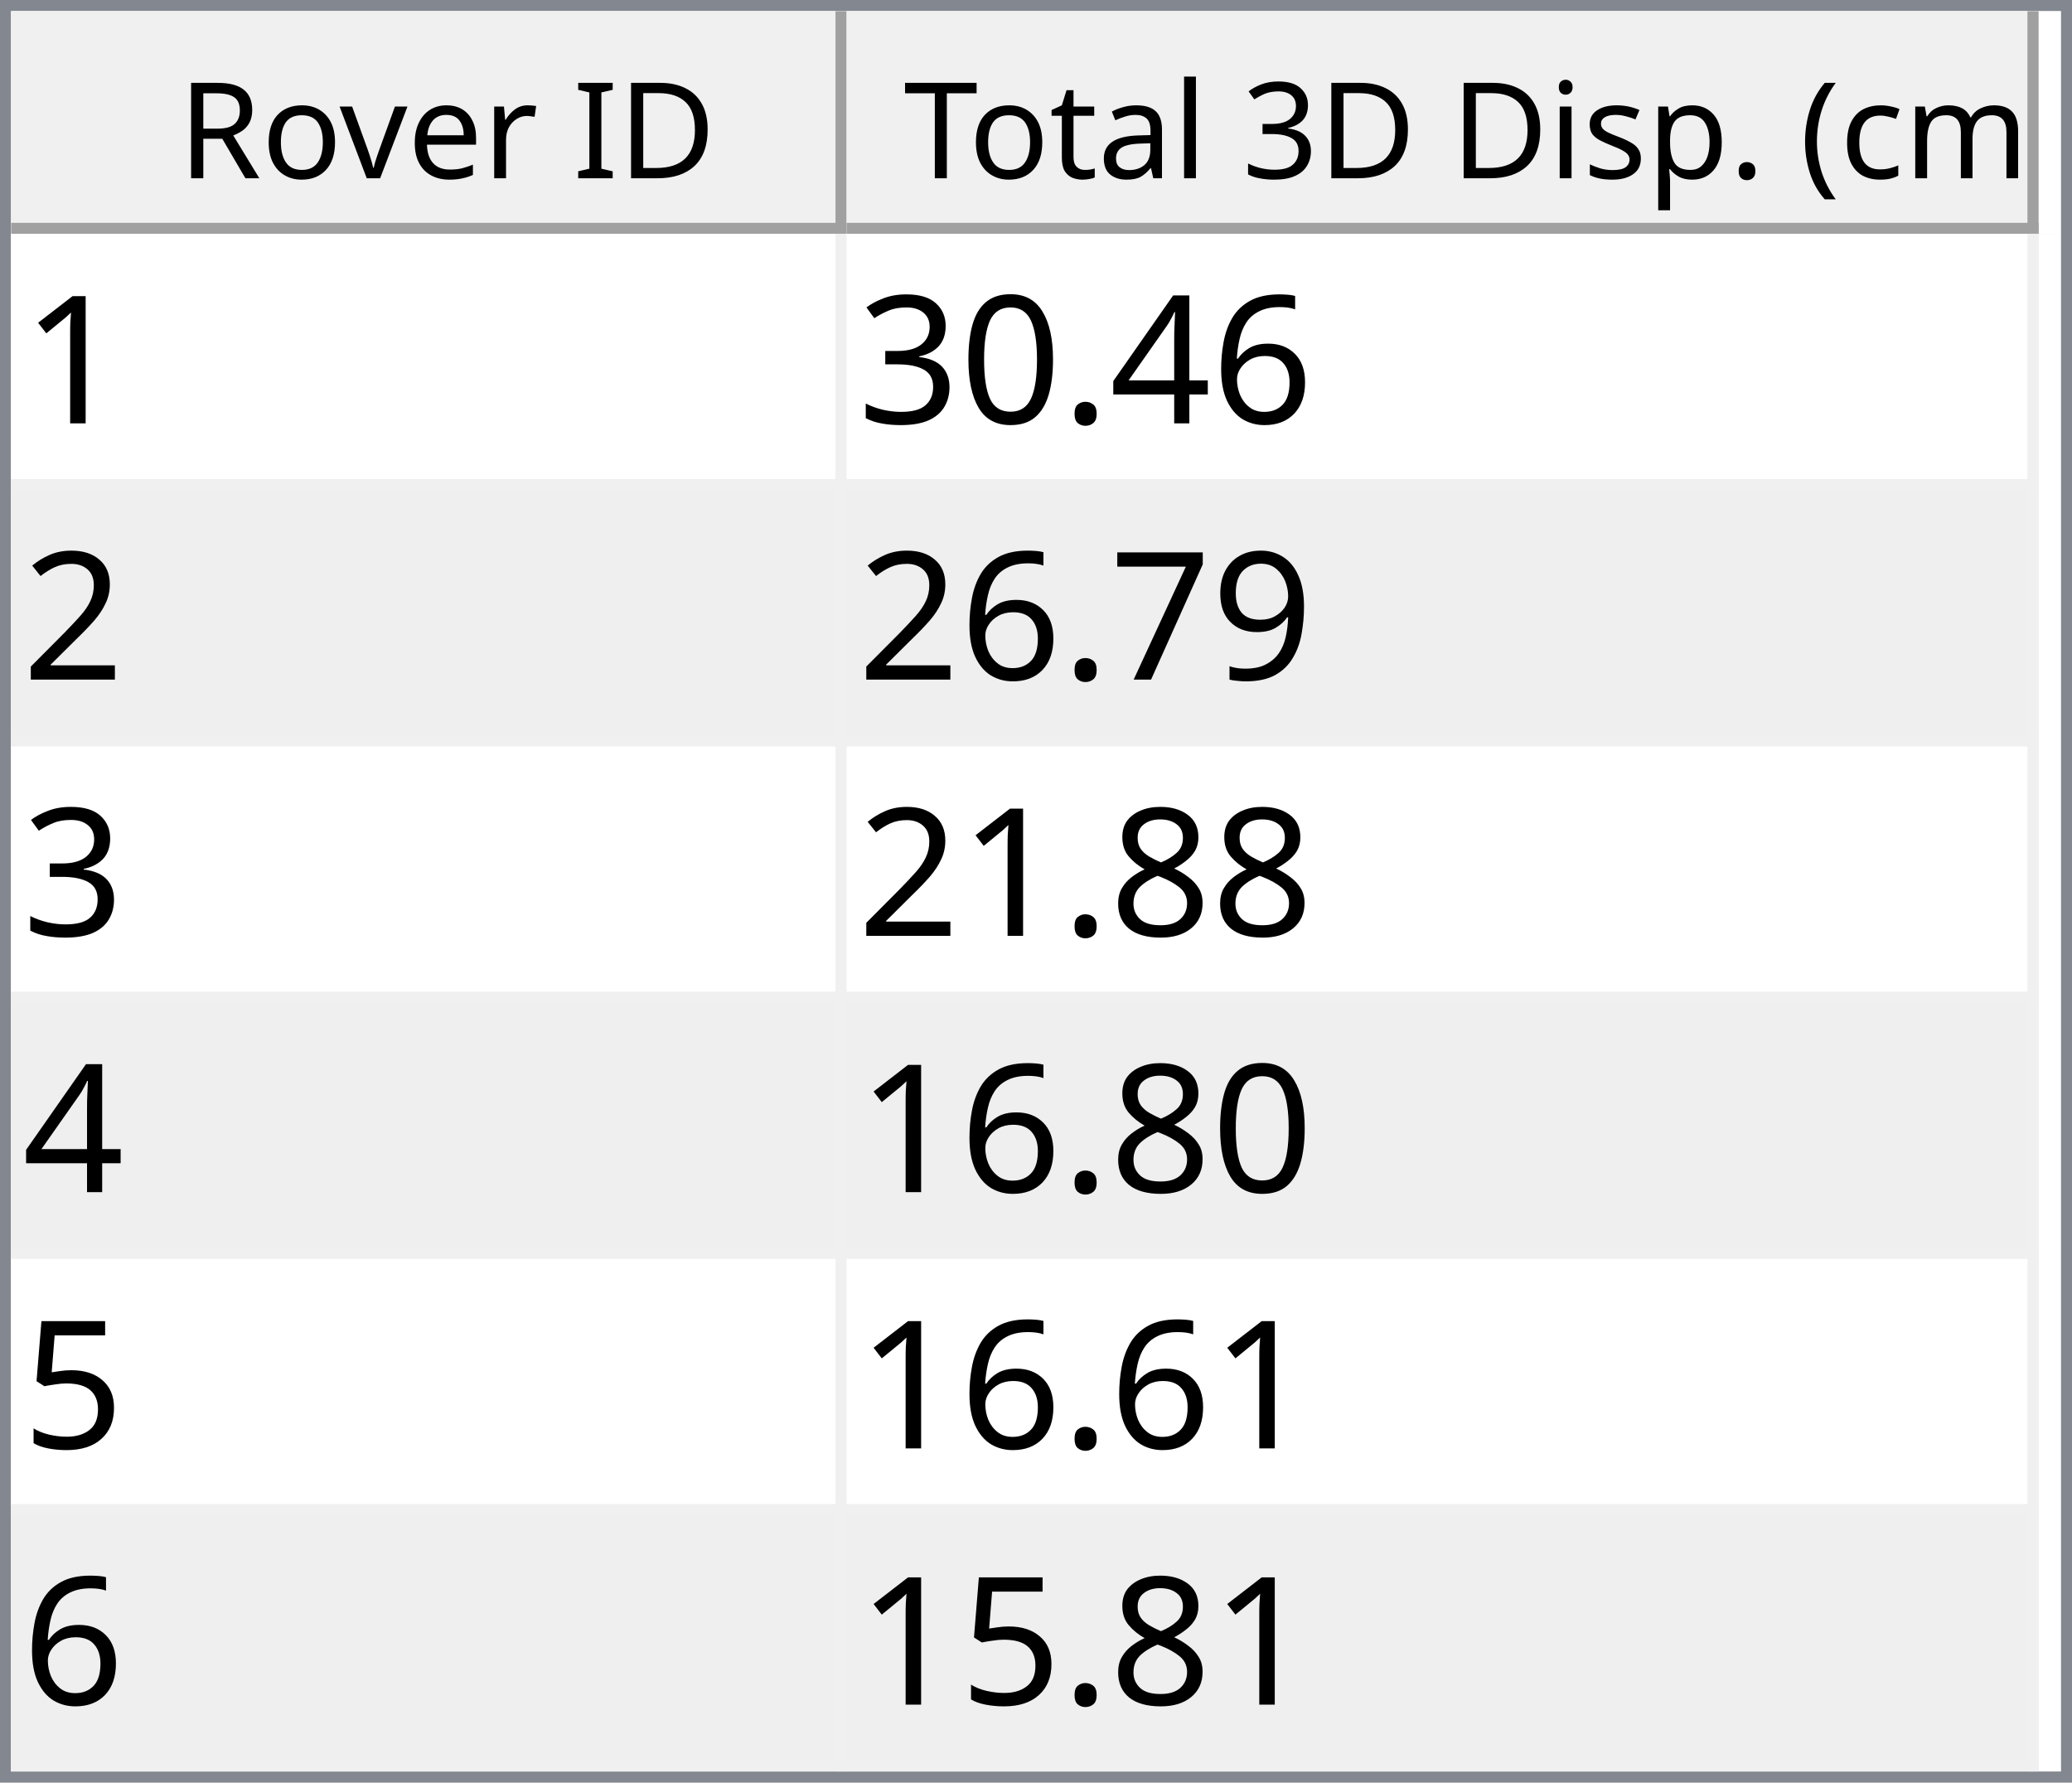
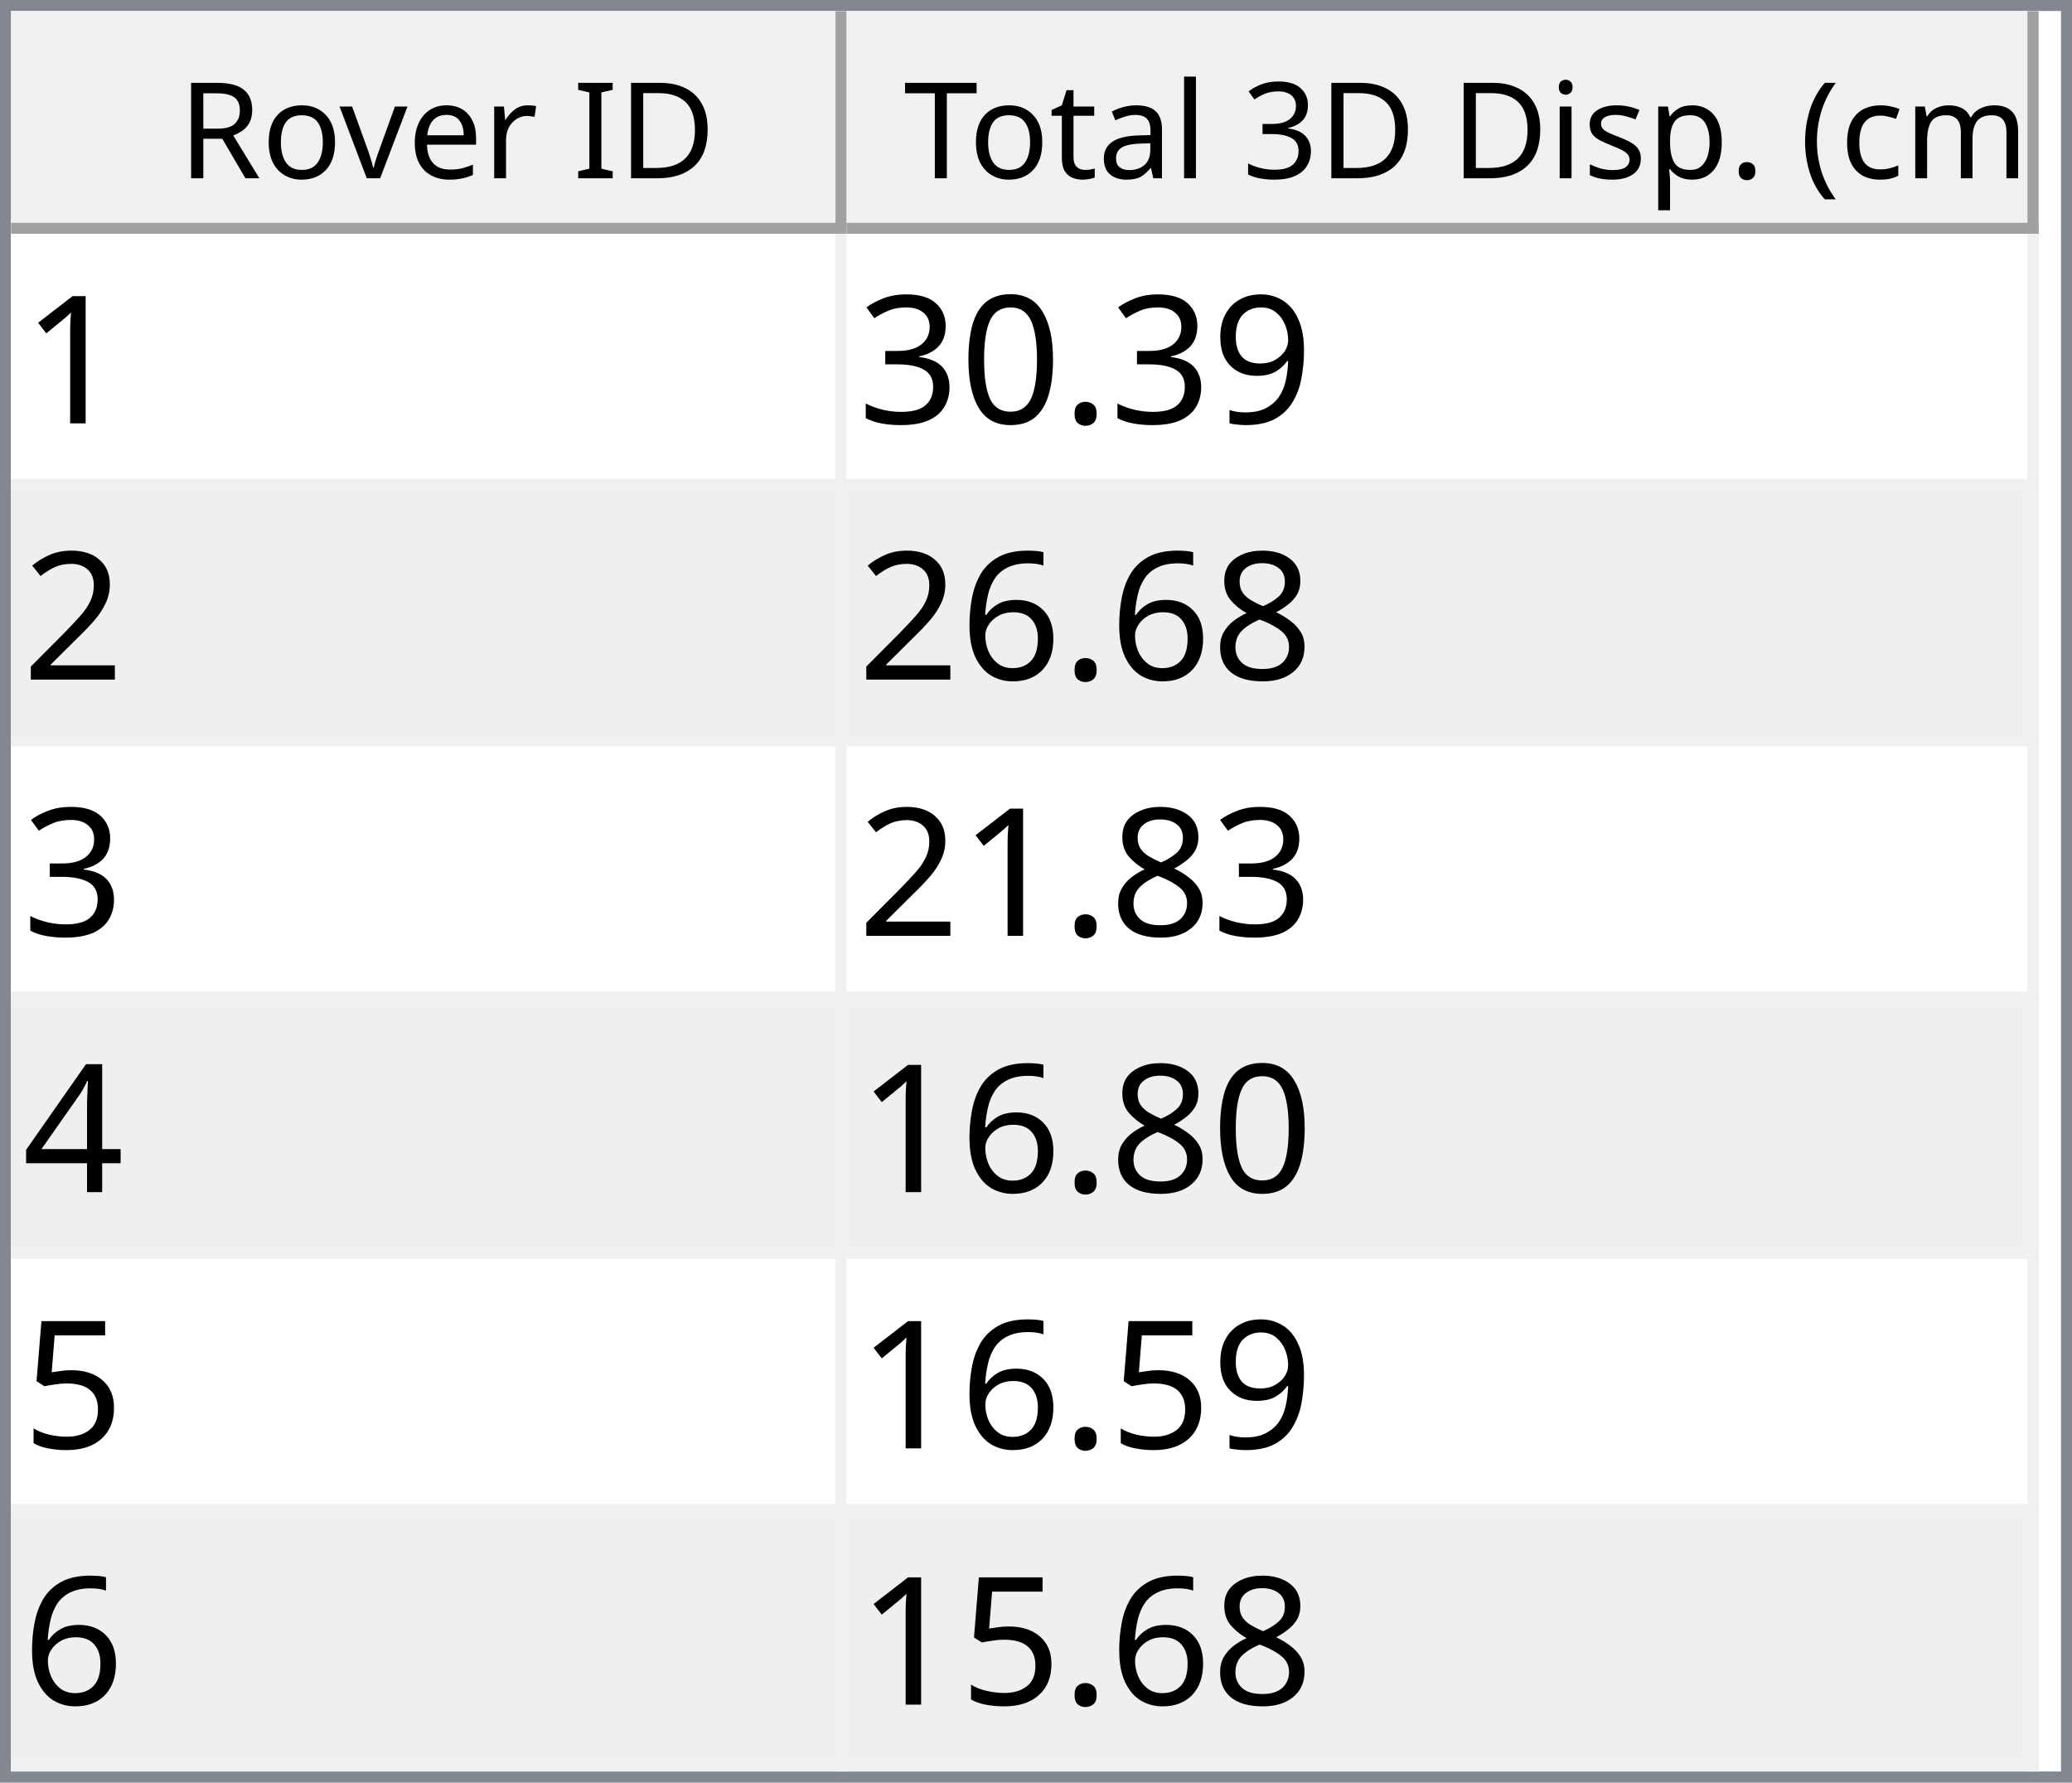
<svg xmlns="http://www.w3.org/2000/svg" style="fill-opacity:1; color-rendering:auto; color-interpolation:auto; text-rendering:auto; stroke:black; stroke-linecap:square; stroke-miterlimit:10; shape-rendering:auto; stroke-opacity:1; fill:black; stroke-dasharray:none; font-weight:normal; stroke-width:1; font-family:'Dialog'; font-style:normal; stroke-linejoin:miter; font-size:12px; stroke-dashoffset:0; image-rendering:auto;" width="186" height="160">
  <defs id="genericDefs" />
  <g>
    <defs id="defs1">
      <clipPath clipPathUnits="userSpaceOnUse" id="clipPath1">
        <path d="M0 0 L186 0 L186 160 L0 160 L0 0 Z" />
      </clipPath>
      <clipPath clipPathUnits="userSpaceOnUse" id="clipPath2">
        <path d="M0 0 L0 160 L186 160 L186 0 Z" />
      </clipPath>
      <clipPath clipPathUnits="userSpaceOnUse" id="clipPath3">
        <path d="M0 0 L0 20 L184 20 L184 0 Z" />
      </clipPath>
      <clipPath clipPathUnits="userSpaceOnUse" id="clipPath4">
        <path d="M0 0 L0 20 L75 20 L75 0 Z" />
      </clipPath>
      <clipPath clipPathUnits="userSpaceOnUse" id="clipPath5">
        <path d="M1 1 L1 19 L74 19 L74 1 Z" />
      </clipPath>
      <clipPath clipPathUnits="userSpaceOnUse" id="clipPath6">
        <path d="M0 0 L0 18 L73 18 L73 0 Z" />
      </clipPath>
      <clipPath clipPathUnits="userSpaceOnUse" id="clipPath7">
        <path d="M-0.5 -0.5 L-0.5 19.5 L74.5 19.5 L74.5 -0.5 Z" />
      </clipPath>
      <clipPath clipPathUnits="userSpaceOnUse" id="clipPath8">
        <path d="M0 0 L0 20 L107 20 L107 0 Z" />
      </clipPath>
      <clipPath clipPathUnits="userSpaceOnUse" id="clipPath9">
        <path d="M1 1 L1 19 L106 19 L106 1 Z" />
      </clipPath>
      <clipPath clipPathUnits="userSpaceOnUse" id="clipPath10">
        <path d="M0 0 L0 18 L105 18 L105 0 Z" />
      </clipPath>
      <clipPath clipPathUnits="userSpaceOnUse" id="clipPath11">
        <path d="M-0.5 -0.5 L-0.5 19.5 L106.5 19.5 L106.5 -0.5 Z" />
      </clipPath>
      <clipPath clipPathUnits="userSpaceOnUse" id="clipPath12">
        <path d="M0 0 L0 138 L184 138 L184 0 Z" />
      </clipPath>
      <clipPath clipPathUnits="userSpaceOnUse" id="clipPath13">
        <path d="M0 0 L0 138 L182 138 L182 0 Z" />
      </clipPath>
      <clipPath clipPathUnits="userSpaceOnUse" id="clipPath14">
        <path d="M-0.5 -0.5 L-0.5 137.5 L181.5 137.5 L181.5 -0.5 Z" />
      </clipPath>
      <clipPath clipPathUnits="userSpaceOnUse" id="clipPath15">
        <path d="M0 0 L0 22 L74 22 L74 0 Z" />
      </clipPath>
      <clipPath clipPathUnits="userSpaceOnUse" id="clipPath16">
        <path d="M0 0 L0 22 L106 22 L106 0 Z" />
      </clipPath>
      <font horiz-adv-x="64.551" id="font1">
        <font-face ascent="107.91" descent="25.098" units-per-em="100" style="font-style:normal; font-family:Segoe UI; font-weight:normal;" />
        <missing-glyph horiz-adv-x="64.551" d="M8.109 0 L8.109 68.266 L56.453 68.266 L56.453 0 L8.109 0 ZM15.328 7.234 L49.219 7.234 L49.219 61.031 L15.328 61.031 L15.328 7.234 Z" />
        <glyph unicode="D" horiz-adv-x="70.117" d="M9.188 0 L9.188 70.016 L28.516 70.016 Q65.531 70.016 65.531 35.891 Q65.531 19.672 55.25 9.836 Q44.969 0 27.734 0 L9.188 0 ZM17.391 62.594 L17.391 7.422 L27.828 7.422 Q41.609 7.422 49.273 14.797 Q56.938 22.172 56.938 35.688 Q56.938 62.594 28.328 62.594 L17.391 62.594 Z" />
        <glyph unicode="I" horiz-adv-x="26.611" d="M17.391 0 L9.188 0 L9.188 70.016 L17.391 70.016 L17.391 0 Z" />
        <glyph unicode=" " horiz-adv-x="27.393" d="" />
        <glyph unicode="r" horiz-adv-x="34.766" d="M34.188 41.891 Q32.078 43.5 28.125 43.5 Q23 43.5 19.555 38.672 Q16.109 33.844 16.109 25.484 L16.109 0 L8.109 0 L8.109 50 L16.109 50 L16.109 39.703 L16.312 39.703 Q18.016 44.969 21.531 47.922 Q25.047 50.875 29.391 50.875 Q32.516 50.875 34.188 50.203 L34.188 41.891 Z" />
        <glyph unicode="e" horiz-adv-x="52.295" d="M48.297 23 L12.984 23 Q13.188 14.656 17.484 10.109 Q21.781 5.562 29.297 5.562 Q37.75 5.562 44.828 11.141 L44.828 3.609 Q38.234 -1.172 27.391 -1.172 Q16.797 -1.172 10.742 5.641 Q4.688 12.453 4.688 24.812 Q4.688 36.469 11.305 43.82 Q17.922 51.172 27.734 51.172 Q37.547 51.172 42.922 44.828 Q48.297 38.484 48.297 27.203 L48.297 23 ZM40.094 29.781 Q40.047 36.719 36.75 40.578 Q33.453 44.438 27.594 44.438 Q21.922 44.438 17.969 40.383 Q14.016 36.328 13.094 29.781 L40.094 29.781 Z" />
        <glyph unicode="v" horiz-adv-x="47.9" d="M47.406 50 L27.484 0 L19.625 0 L0.688 50 L9.469 50 L22.172 13.672 Q23.578 9.672 23.922 6.688 L24.125 6.688 Q24.609 10.453 25.688 13.484 L38.969 50 L47.406 50 Z" />
        <glyph unicode="o" horiz-adv-x="58.594" d="M29 -1.172 Q17.922 -1.172 11.305 5.836 Q4.688 12.844 4.688 24.422 Q4.688 37.016 11.57 44.094 Q18.453 51.172 30.172 51.172 Q41.359 51.172 47.633 44.289 Q53.906 37.406 53.906 25.203 Q53.906 13.234 47.141 6.031 Q40.375 -1.172 29 -1.172 ZM29.594 44.438 Q21.875 44.438 17.383 39.188 Q12.891 33.938 12.891 24.703 Q12.891 15.828 17.43 10.695 Q21.969 5.562 29.594 5.562 Q37.359 5.562 41.531 10.594 Q45.703 15.625 45.703 24.906 Q45.703 34.281 41.531 39.359 Q37.359 44.438 29.594 44.438 Z" />
        <glyph unicode="R" horiz-adv-x="59.814" d="M59.375 0 L49.609 0 L37.891 19.625 Q36.281 22.359 34.766 24.289 Q33.25 26.219 31.664 27.438 Q30.078 28.656 28.25 29.219 Q26.422 29.781 24.125 29.781 L17.391 29.781 L17.391 0 L9.188 0 L9.188 70.016 L30.078 70.016 Q34.672 70.016 38.555 68.867 Q42.438 67.719 45.289 65.375 Q48.141 63.031 49.758 59.547 Q51.375 56.062 51.375 51.375 Q51.375 47.703 50.273 44.656 Q49.172 41.609 47.148 39.211 Q45.125 36.812 42.266 35.133 Q39.406 33.453 35.844 32.516 L35.844 32.328 Q37.594 31.547 38.891 30.547 Q40.188 29.547 41.359 28.18 Q42.531 26.812 43.68 25.078 Q44.828 23.344 46.234 21.047 L59.375 0 ZM17.391 62.594 L17.391 37.203 L28.516 37.203 Q31.594 37.203 34.203 38.133 Q36.812 39.062 38.719 40.797 Q40.625 42.531 41.703 45.047 Q42.781 47.562 42.781 50.688 Q42.781 56.297 39.141 59.445 Q35.5 62.594 28.609 62.594 L17.391 62.594 Z" />
        <glyph unicode=")" horiz-adv-x="30.176" d="M8.297 -15.922 L1.172 -15.922 Q16.406 2.344 16.406 26.812 Q16.406 51.469 1.078 70.016 L8.297 70.016 Q23.531 52.156 23.531 26.703 Q23.531 1.375 8.297 -15.922 Z" />
        <glyph unicode="m" horiz-adv-x="86.133" d="M79.109 0 L71.094 0 L71.094 28.719 Q71.094 37.016 68.531 40.727 Q65.969 44.438 59.906 44.438 Q54.781 44.438 51.195 39.75 Q47.609 35.062 47.609 28.516 L47.609 0 L39.594 0 L39.594 29.688 Q39.594 44.438 28.219 44.438 Q22.953 44.438 19.531 40.016 Q16.109 35.594 16.109 28.516 L16.109 0 L8.109 0 L8.109 50 L16.109 50 L16.109 42.094 L16.312 42.094 Q21.625 51.172 31.844 51.172 Q36.969 51.172 40.773 48.312 Q44.578 45.453 46 40.828 Q51.562 51.172 62.594 51.172 Q79.109 51.172 79.109 30.812 L79.109 0 Z" />
        <glyph unicode="c" horiz-adv-x="46.191" d="M42.188 2.297 Q36.422 -1.172 28.516 -1.172 Q17.828 -1.172 11.258 5.789 Q4.688 12.75 4.688 23.828 Q4.688 36.188 11.766 43.68 Q18.844 51.172 30.672 51.172 Q37.25 51.172 42.281 48.734 L42.281 40.531 Q36.719 44.438 30.375 44.438 Q22.703 44.438 17.797 38.945 Q12.891 33.453 12.891 24.516 Q12.891 15.719 17.508 10.641 Q22.125 5.562 29.891 5.562 Q36.422 5.562 42.188 9.906 L42.188 2.297 Z" />
        <glyph unicode="(" horiz-adv-x="30.176" d="M29.109 -15.922 L21.969 -15.922 Q6.844 1.375 6.844 26.703 Q6.844 52.156 21.969 70.016 L29.203 70.016 Q13.875 51.469 13.875 26.812 Q13.875 2.344 29.109 -15.922 Z" />
        <glyph unicode="." horiz-adv-x="21.68" d="M10.891 -1.078 Q8.641 -1.078 7.055 0.539 Q5.469 2.156 5.469 4.391 Q5.469 6.641 7.055 8.273 Q8.641 9.906 10.891 9.906 Q13.188 9.906 14.797 8.273 Q16.406 6.641 16.406 4.391 Q16.406 2.156 14.797 0.539 Q13.188 -1.078 10.891 -1.078 Z" />
        <glyph unicode="p" horiz-adv-x="58.789" d="M16.312 7.234 L16.109 7.234 L16.109 -23 L8.109 -23 L8.109 50 L16.109 50 L16.109 41.219 L16.312 41.219 Q22.219 51.172 33.594 51.172 Q43.266 51.172 48.688 44.461 Q54.109 37.75 54.109 26.469 Q54.109 13.922 48 6.375 Q41.891 -1.172 31.297 -1.172 Q21.578 -1.172 16.312 7.234 ZM16.109 27.391 L16.109 20.406 Q16.109 14.203 20.141 9.883 Q24.172 5.562 30.375 5.562 Q37.641 5.562 41.773 11.133 Q45.906 16.703 45.906 26.609 Q45.906 34.969 42.047 39.703 Q38.188 44.438 31.594 44.438 Q24.609 44.438 20.359 39.578 Q16.109 34.719 16.109 27.391 Z" />
        <glyph unicode="s" horiz-adv-x="42.432" d="M5.078 1.812 L5.078 10.406 Q11.625 5.562 19.484 5.562 Q30.031 5.562 30.031 12.594 Q30.031 14.594 29.125 15.992 Q28.219 17.391 26.68 18.461 Q25.141 19.531 23.07 20.383 Q21 21.234 18.609 22.172 Q15.281 23.484 12.766 24.828 Q10.25 26.172 8.57 27.859 Q6.891 29.547 6.031 31.695 Q5.172 33.844 5.172 36.719 Q5.172 40.234 6.789 42.945 Q8.406 45.656 11.086 47.484 Q13.766 49.312 17.211 50.242 Q20.656 51.172 24.312 51.172 Q30.812 51.172 35.938 48.922 L35.938 40.828 Q30.422 44.438 23.25 44.438 Q21 44.438 19.195 43.922 Q17.391 43.406 16.094 42.477 Q14.797 41.547 14.086 40.258 Q13.375 38.969 13.375 37.406 Q13.375 35.453 14.086 34.133 Q14.797 32.812 16.164 31.789 Q17.531 30.766 19.484 29.938 Q21.438 29.109 23.922 28.125 Q27.25 26.859 29.883 25.516 Q32.516 24.172 34.375 22.484 Q36.234 20.797 37.234 18.602 Q38.234 16.406 38.234 13.375 Q38.234 9.672 36.602 6.938 Q34.969 4.203 32.234 2.398 Q29.5 0.594 25.93 -0.289 Q22.359 -1.172 18.453 -1.172 Q10.75 -1.172 5.078 1.812 Z" />
        <glyph unicode="i" horiz-adv-x="24.219" d="M12.203 62.703 Q10.062 62.703 8.547 64.164 Q7.031 65.625 7.031 67.875 Q7.031 70.125 8.547 71.609 Q10.062 73.094 12.203 73.094 Q14.406 73.094 15.945 71.609 Q17.484 70.125 17.484 67.875 Q17.484 65.719 15.945 64.211 Q14.406 62.703 12.203 62.703 ZM16.109 0 L8.109 0 L8.109 50 L16.109 50 L16.109 0 Z" />
        <glyph unicode="3" horiz-adv-x="53.906" d="M46.531 19.828 Q46.531 15.094 44.75 11.211 Q42.969 7.328 39.719 4.57 Q36.469 1.812 31.93 0.297 Q27.391 -1.219 21.922 -1.219 Q11.922 -1.219 6 2.594 L6 11.188 Q13.094 5.609 22.219 5.609 Q25.875 5.609 28.828 6.539 Q31.781 7.469 33.906 9.227 Q36.031 10.984 37.18 13.477 Q38.328 15.969 38.328 19.094 Q38.328 32.812 18.797 32.812 L12.984 32.812 L12.984 39.594 L18.5 39.594 Q35.797 39.594 35.797 52.484 Q35.797 64.406 22.609 64.406 Q15.188 64.406 8.688 59.422 L8.688 67.188 Q15.375 71.188 24.609 71.188 Q29 71.188 32.57 69.969 Q36.141 68.75 38.68 66.555 Q41.219 64.359 42.609 61.281 Q44 58.203 44 54.5 Q44 40.672 30.031 36.719 L30.031 36.531 Q33.594 36.141 36.625 34.797 Q39.656 33.453 41.852 31.305 Q44.047 29.156 45.289 26.25 Q46.531 23.344 46.531 19.828 Z" />
        <glyph unicode="l" horiz-adv-x="24.219" d="M16.109 0 L8.109 0 L8.109 74.031 L16.109 74.031 L16.109 0 Z" />
        <glyph unicode="a" horiz-adv-x="50.879" d="M43.891 0 L35.891 0 L35.891 7.812 L35.688 7.812 Q30.469 -1.172 20.312 -1.172 Q12.844 -1.172 8.617 2.781 Q4.391 6.734 4.391 13.281 Q4.391 27.297 20.906 29.594 L35.891 31.688 Q35.891 44.438 25.594 44.438 Q16.547 44.438 9.281 38.281 L9.281 46.484 Q16.656 51.172 26.266 51.172 Q43.891 51.172 43.891 32.516 L43.891 0 ZM35.891 25.297 L23.828 23.641 Q18.266 22.859 15.43 20.875 Q12.594 18.891 12.594 13.875 Q12.594 10.203 15.211 7.883 Q17.828 5.562 22.172 5.562 Q28.125 5.562 32.008 9.742 Q35.891 13.922 35.891 20.312 L35.891 25.297 Z" />
        <glyph unicode="t" horiz-adv-x="33.887" d="M31.297 0.484 Q28.469 -1.078 23.828 -1.078 Q10.688 -1.078 10.688 13.578 L10.688 43.172 L2.094 43.172 L2.094 50 L10.688 50 L10.688 62.203 L18.703 64.797 L18.703 50 L31.297 50 L31.297 43.172 L18.703 43.172 L18.703 14.984 Q18.703 9.969 20.414 7.82 Q22.125 5.672 26.078 5.672 Q29.109 5.672 31.297 7.328 L31.297 0.484 Z" />
        <glyph unicode="T" horiz-adv-x="52.393" d="M50.594 62.594 L30.375 62.594 L30.375 0 L22.172 0 L22.172 62.594 L2 62.594 L2 70.016 L50.594 70.016 L50.594 62.594 Z" />
      </font>
      <font horiz-adv-x="75.0" id="font2">
        <font-face ascent="100.537" descent="21.973" units-per-em="100" style="font-style:normal; font-family:sans-serif; font-weight:normal;" />
        <missing-glyph horiz-adv-x="75.0" d="M12.5 0 L12.5 62.5 L62.5 62.5 L62.5 0 L12.5 0 ZM14.062 1.562 L60.938 1.562 L60.938 60.938 L14.062 60.938 L14.062 1.562 Z" />
        <glyph unicode="1" horiz-adv-x="55.615" d="M37.25 0 L28.469 0 L28.469 56 Q25.297 52.984 20.141 49.953 Q14.984 46.922 10.891 45.406 L10.891 53.906 Q18.266 57.375 23.781 62.305 Q29.297 67.234 31.594 71.875 L37.25 71.875 L37.25 0 Z" />
-         <glyph unicode="6" horiz-adv-x="55.615" d="M49.75 54.047 L41.016 53.375 Q39.844 58.547 37.703 60.891 Q34.125 64.656 28.906 64.656 Q24.703 64.656 21.531 62.312 Q17.391 59.281 14.992 53.469 Q12.594 47.656 12.5 36.922 Q15.672 41.75 20.266 44.094 Q24.859 46.438 29.891 46.438 Q38.672 46.438 44.852 39.969 Q51.031 33.5 51.031 23.25 Q51.031 16.5 48.125 10.719 Q45.219 4.938 40.141 1.859 Q35.062 -1.219 28.609 -1.219 Q17.625 -1.219 10.695 6.859 Q3.766 14.938 3.766 33.5 Q3.766 54.25 11.422 63.672 Q18.109 71.875 29.438 71.875 Q37.891 71.875 43.289 67.141 Q48.688 62.406 49.75 54.047 ZM13.875 23.188 Q13.875 18.656 15.797 14.508 Q17.719 10.359 21.188 8.18 Q24.656 6 28.469 6 Q34.031 6 38.039 10.492 Q42.047 14.984 42.047 22.703 Q42.047 30.125 38.086 34.398 Q34.125 38.672 28.125 38.672 Q22.172 38.672 18.023 34.398 Q13.875 30.125 13.875 23.188 Z" />
-         <glyph unicode="4" horiz-adv-x="55.615" d="M32.328 0 L32.328 17.141 L1.266 17.141 L1.266 25.203 L33.938 71.578 L41.109 71.578 L41.109 25.203 L50.781 25.203 L50.781 17.141 L41.109 17.141 L41.109 0 L32.328 0 ZM32.328 25.203 L32.328 57.469 L9.906 25.203 L32.328 25.203 Z" />
+         <glyph unicode="9" horiz-adv-x="55.615" d="M5.469 16.547 L13.922 17.328 Q14.984 11.375 18.016 8.688 Q21.047 6 25.781 6 Q29.828 6 32.883 7.859 Q35.938 9.719 37.891 12.82 Q39.844 15.922 41.164 21.195 Q42.484 26.469 42.484 31.938 Q42.484 32.516 42.438 33.688 Q39.797 29.5 35.234 26.883 Q30.672 24.266 25.344 24.266 Q16.453 24.266 10.305 30.711 Q4.156 37.156 4.156 47.703 Q4.156 58.594 10.578 65.234 Q17 71.875 26.656 71.875 Q33.641 71.875 39.43 68.117 Q45.219 64.359 48.219 57.398 Q51.219 50.438 51.219 37.25 Q51.219 23.531 48.242 15.406 Q45.266 7.281 39.383 3.031 Q33.5 -1.219 25.594 -1.219 Q17.188 -1.219 11.867 3.445 Q6.547 8.109 5.469 16.547 ZM41.453 48.141 Q41.453 55.719 37.43 60.156 Q33.406 64.594 27.734 64.594 Q21.875 64.594 17.531 59.812 Q13.188 55.031 13.188 47.406 Q13.188 40.578 17.312 36.305 Q21.438 32.031 27.484 32.031 Q33.594 32.031 37.523 36.305 Q41.453 40.578 41.453 48.141 Z" />
        <glyph unicode="." horiz-adv-x="27.783" d="M9.078 0 L9.078 10.016 L19.094 10.016 L19.094 0 L9.078 0 Z" />
        <glyph unicode="0" horiz-adv-x="55.615" d="M4.156 35.297 Q4.156 48 6.766 55.742 Q9.375 63.484 14.523 67.68 Q19.672 71.875 27.484 71.875 Q33.25 71.875 37.594 69.555 Q41.938 67.234 44.773 62.867 Q47.609 58.5 49.219 52.227 Q50.828 45.953 50.828 35.297 Q50.828 22.703 48.242 14.969 Q45.656 7.234 40.508 3.008 Q35.359 -1.219 27.484 -1.219 Q17.141 -1.219 11.234 6.203 Q4.156 15.141 4.156 35.297 ZM13.188 35.297 Q13.188 17.672 17.312 11.836 Q21.438 6 27.484 6 Q33.547 6 37.672 11.859 Q41.797 17.719 41.797 35.297 Q41.797 52.984 37.672 58.789 Q33.547 64.594 27.391 64.594 Q21.344 64.594 17.719 59.469 Q13.188 52.938 13.188 35.297 Z" />
        <glyph unicode="3" horiz-adv-x="55.615" d="M4.203 18.891 L12.984 20.062 Q14.5 12.594 18.141 9.297 Q21.781 6 27 6 Q33.203 6 37.477 10.297 Q41.75 14.594 41.75 20.953 Q41.75 27 37.797 30.93 Q33.844 34.859 27.734 34.859 Q25.25 34.859 21.531 33.891 L22.516 41.609 Q23.391 41.5 23.922 41.5 Q29.547 41.5 34.039 44.43 Q38.531 47.359 38.531 53.469 Q38.531 58.297 35.258 61.477 Q31.984 64.656 26.812 64.656 Q21.688 64.656 18.266 61.43 Q14.844 58.203 13.875 51.766 L5.078 53.328 Q6.688 62.156 12.398 67.016 Q18.109 71.875 26.609 71.875 Q32.469 71.875 37.398 69.359 Q42.328 66.844 44.945 62.5 Q47.562 58.156 47.562 53.266 Q47.562 48.641 45.07 44.828 Q42.578 41.016 37.703 38.766 Q44.047 37.312 47.562 32.695 Q51.078 28.078 51.078 21.141 Q51.078 11.766 44.242 5.25 Q37.406 -1.266 26.953 -1.266 Q17.531 -1.266 11.305 4.352 Q5.078 9.969 4.203 18.891 Z" />
        <glyph unicode="2" horiz-adv-x="55.615" d="M50.344 8.453 L50.344 0 L3.031 0 Q2.938 3.172 4.047 6.109 Q5.859 10.938 9.836 15.625 Q13.812 20.312 21.344 26.469 Q33.016 36.031 37.117 41.625 Q41.219 47.219 41.219 52.203 Q41.219 57.422 37.477 61.008 Q33.734 64.594 27.734 64.594 Q21.391 64.594 17.578 60.789 Q13.766 56.984 13.719 50.25 L4.688 51.172 Q5.609 61.281 11.664 66.578 Q17.719 71.875 27.938 71.875 Q38.234 71.875 44.242 66.164 Q50.25 60.453 50.25 52 Q50.25 47.703 48.492 43.555 Q46.734 39.406 42.656 34.812 Q38.578 30.219 29.109 22.219 Q21.188 15.578 18.945 13.211 Q16.703 10.844 15.234 8.453 L50.344 8.453 Z" />
-         <glyph unicode="9" horiz-adv-x="55.615" d="M5.469 16.547 L13.922 17.328 Q14.984 11.375 18.016 8.688 Q21.047 6 25.781 6 Q29.828 6 32.883 7.859 Q35.938 9.719 37.891 12.82 Q39.844 15.922 41.164 21.195 Q42.484 26.469 42.484 31.938 Q42.484 32.516 42.438 33.688 Q39.797 29.5 35.234 26.883 Q30.672 24.266 25.344 24.266 Q16.453 24.266 10.305 30.711 Q4.156 37.156 4.156 47.703 Q4.156 58.594 10.578 65.234 Q17 71.875 26.656 71.875 Q33.641 71.875 39.43 68.117 Q45.219 64.359 48.219 57.398 Q51.219 50.438 51.219 37.25 Q51.219 23.531 48.242 15.406 Q45.266 7.281 39.383 3.031 Q33.5 -1.219 25.594 -1.219 Q17.188 -1.219 11.867 3.445 Q6.547 8.109 5.469 16.547 ZM41.453 48.141 Q41.453 55.719 37.43 60.156 Q33.406 64.594 27.734 64.594 Q21.875 64.594 17.531 59.812 Q13.188 55.031 13.188 47.406 Q13.188 40.578 17.312 36.305 Q21.438 32.031 27.484 32.031 Q33.594 32.031 37.523 36.305 Q41.453 40.578 41.453 48.141 Z" />
-         <glyph unicode="7" horiz-adv-x="55.615" d="M4.734 62.203 L4.734 70.656 L51.078 70.656 L51.078 63.812 Q44.234 56.547 37.523 44.484 Q30.812 32.422 27.156 19.672 Q24.516 10.688 23.781 0 L14.75 0 Q14.891 8.453 18.062 20.414 Q21.234 32.375 27.172 43.484 Q33.109 54.594 39.797 62.203 L4.734 62.203 Z" />
        <glyph unicode="8" horiz-adv-x="55.615" d="M17.672 38.812 Q12.203 40.828 9.57 44.539 Q6.938 48.25 6.938 53.422 Q6.938 61.234 12.555 66.555 Q18.172 71.875 27.484 71.875 Q36.859 71.875 42.578 66.43 Q48.297 60.984 48.297 53.172 Q48.297 48.188 45.68 44.508 Q43.062 40.828 37.75 38.812 Q44.344 36.672 47.781 31.883 Q51.219 27.094 51.219 20.453 Q51.219 11.281 44.727 5.031 Q38.234 -1.219 27.641 -1.219 Q17.047 -1.219 10.547 5.055 Q4.047 11.328 4.047 20.703 Q4.047 27.688 7.594 32.398 Q11.141 37.109 17.672 38.812 ZM15.922 53.719 Q15.922 48.641 19.195 45.414 Q22.469 42.188 27.688 42.188 Q32.766 42.188 36.016 45.383 Q39.266 48.578 39.266 53.219 Q39.266 58.062 35.914 61.359 Q32.562 64.656 27.594 64.656 Q22.562 64.656 19.242 61.43 Q15.922 58.203 15.922 53.719 ZM13.094 20.656 Q13.094 16.891 14.875 13.375 Q16.656 9.859 20.172 7.93 Q23.688 6 27.734 6 Q34.031 6 38.133 10.055 Q42.234 14.109 42.234 20.359 Q42.234 26.703 38.016 30.859 Q33.797 35.016 27.438 35.016 Q21.234 35.016 17.164 30.914 Q13.094 26.812 13.094 20.656 Z" />
+         <glyph unicode="6" horiz-adv-x="55.615" d="M49.75 54.047 L41.016 53.375 Q39.844 58.547 37.703 60.891 Q34.125 64.656 28.906 64.656 Q24.703 64.656 21.531 62.312 Q17.391 59.281 14.992 53.469 Q12.594 47.656 12.5 36.922 Q15.672 41.75 20.266 44.094 Q24.859 46.438 29.891 46.438 Q38.672 46.438 44.852 39.969 Q51.031 33.5 51.031 23.25 Q51.031 16.5 48.125 10.719 Q45.219 4.938 40.141 1.859 Q35.062 -1.219 28.609 -1.219 Q17.625 -1.219 10.695 6.859 Q3.766 14.938 3.766 33.5 Q3.766 54.25 11.422 63.672 Q18.109 71.875 29.438 71.875 Q37.891 71.875 43.289 67.141 Q48.688 62.406 49.75 54.047 ZM13.875 23.188 Q13.875 18.656 15.797 14.508 Q17.719 10.359 21.188 8.18 Q24.656 6 28.469 6 Q34.031 6 38.039 10.492 Q42.047 14.984 42.047 22.703 Q42.047 30.125 38.086 34.398 Q34.125 38.672 28.125 38.672 Q22.172 38.672 18.023 34.398 Q13.875 30.125 13.875 23.188 Z" />
+         <glyph unicode="4" horiz-adv-x="55.615" d="M32.328 0 L32.328 17.141 L1.266 17.141 L1.266 25.203 L33.938 71.578 L41.109 71.578 L41.109 25.203 L50.781 25.203 L50.781 17.141 L41.109 17.141 L41.109 0 L32.328 0 ZM32.328 25.203 L32.328 57.469 L9.906 25.203 L32.328 25.203 Z" />
        <glyph unicode="5" horiz-adv-x="55.615" d="M4.156 18.75 L13.375 19.531 Q14.406 12.797 18.141 9.398 Q21.875 6 27.156 6 Q33.5 6 37.891 10.789 Q42.281 15.578 42.281 23.484 Q42.281 31 38.062 35.352 Q33.844 39.703 27 39.703 Q22.75 39.703 19.336 37.773 Q15.922 35.844 13.969 32.766 L5.719 33.844 L12.641 70.609 L48.25 70.609 L48.25 62.203 L19.672 62.203 L15.828 42.969 Q22.266 47.469 29.344 47.469 Q38.719 47.469 45.164 40.969 Q51.609 34.469 51.609 24.266 Q51.609 14.547 45.953 7.469 Q39.062 -1.219 27.156 -1.219 Q17.391 -1.219 11.211 4.25 Q5.031 9.719 4.156 18.75 Z" />
      </font>
    </defs>
    <g style="fill:white; stroke:white;">
      <rect x="0" y="0" width="186" style="clip-path:url(#clipPath1); stroke:none;" height="160" />
    </g>
    <g style="fill:white; text-rendering:optimizeSpeed; color-rendering:optimizeSpeed; image-rendering:optimizeSpeed; shape-rendering:crispEdges; stroke:white; color-interpolation:sRGB;">
      <rect x="0" width="186" height="160" y="0" style="stroke:none;" />
      <path style="stroke:none;" d="M0 160 L186 160 L186 0 L0 0 Z" />
    </g>
    <g style="fill:rgb(240,240,240); font-family:'Segoe UI'; stroke:rgb(240,240,240);">
      <rect x="0" y="0" width="186" style="clip-path:url(#clipPath2); stroke:none;" height="160" />
    </g>
    <g style="fill:rgb(130,135,144); font-family:'Segoe UI'; stroke:rgb(130,135,144);">
      <path d="M0 0 L186 0 L186 160 L0 160 L0 0 ZM1 1 L185 1 L185 159 L1 159 L1 1 Z" style="fill-rule:evenodd; clip-path:url(#clipPath2); stroke:none;" />
    </g>
    <g style="fill:white; font-family:'Segoe UI'; stroke:white;" transform="translate(1,1)">
      <rect x="0" y="0" width="184" style="clip-path:url(#clipPath3); stroke:none;" height="20" />
    </g>
    <g style="fill:rgb(240,240,240); font-family:'Segoe UI'; stroke:rgb(240,240,240);" transform="translate(1,1)">
      <rect x="0" y="0" width="75" style="clip-path:url(#clipPath4); stroke:none;" height="20" />
    </g>
    <g style="font-family:'Segoe UI';" transform="translate(2,2)">
      <text x="14" xml:space="preserve" y="14" style="clip-path:url(#clipPath6); stroke:none;">Rover ID</text>
    </g>
    <g style="fill:rgb(160,160,160); font-family:'Segoe UI'; stroke:rgb(160,160,160); stroke-linejoin:bevel;" transform="translate(1.5,1.5)">
      <line x1="74" x2="74" y1="0" style="fill:none; clip-path:url(#clipPath7);" y2="19" />
    </g>
    <g style="fill:rgb(160,160,160); font-family:'Segoe UI'; stroke:rgb(160,160,160); stroke-linejoin:bevel;" transform="matrix(1,0,0,1,1,1) translate(0.5,0.5)">
      <line x1="0" x2="74" y1="19" style="fill:none; clip-path:url(#clipPath7);" y2="19" />
    </g>
    <g style="fill:rgb(240,240,240); font-family:'Segoe UI'; stroke:rgb(240,240,240);" transform="translate(76,1)">
      <rect x="0" y="0" width="107" style="clip-path:url(#clipPath8); stroke:none;" height="20" />
    </g>
    <g style="font-family:'Segoe UI';" transform="translate(77,2)">
      <text x="1" xml:space="preserve" y="14" style="clip-path:url(#clipPath10); stroke:none;"> Total 3D Disp. (cm)</text>
    </g>
    <g style="fill:rgb(160,160,160); font-family:'Segoe UI'; stroke:rgb(160,160,160); stroke-linejoin:bevel;" transform="translate(76.5,1.5)">
      <line x1="106" x2="106" y1="0" style="fill:none; clip-path:url(#clipPath11);" y2="19" />
    </g>
    <g style="fill:rgb(160,160,160); font-family:'Segoe UI'; stroke:rgb(160,160,160); stroke-linejoin:bevel;" transform="matrix(1,0,0,1,76,1) translate(0.5,0.5)">
      <line x1="0" x2="106" y1="19" style="fill:none; clip-path:url(#clipPath11);" y2="19" />
    </g>
    <g style="fill:white; font-family:'Segoe UI'; stroke:white;" transform="translate(1,21)">
      <rect x="0" y="0" width="184" style="clip-path:url(#clipPath12); stroke:none;" height="138" />
    </g>
    <g style="fill:rgb(240,240,240); font-size:16px; font-family:sans-serif; stroke:rgb(240,240,240);" transform="translate(1,21)">
      <rect x="0" y="0" width="182" style="clip-path:url(#clipPath13); stroke:none;" height="138" />
      <line transform="translate(0.5,0.5)" x1="0" x2="181" y1="22" style="clip-path:url(#clipPath14); fill:none; stroke-linejoin:bevel;" y2="22" />
    </g>
    <g transform="matrix(1,0,0,1,1,21) translate(0.5,0.5)" style="fill:rgb(240,240,240); font-size:16px; font-family:sans-serif; stroke:rgb(240,240,240); stroke-linejoin:bevel;">
      <line x1="0" x2="181" y1="45" style="fill:none; clip-path:url(#clipPath14);" y2="45" />
    </g>
    <g transform="matrix(1,0,0,1,1,21) translate(0.5,0.5)" style="fill:rgb(240,240,240); font-size:16px; font-family:sans-serif; stroke:rgb(240,240,240); stroke-linejoin:bevel;">
      <line x1="0" x2="181" y1="68" style="fill:none; clip-path:url(#clipPath14);" y2="68" />
    </g>
    <g transform="matrix(1,0,0,1,1,21) translate(0.5,0.5)" style="fill:rgb(240,240,240); font-size:16px; font-family:sans-serif; stroke:rgb(240,240,240); stroke-linejoin:bevel;">
      <line x1="0" x2="181" y1="91" style="fill:none; clip-path:url(#clipPath14);" y2="91" />
    </g>
    <g transform="matrix(1,0,0,1,1,21) translate(0.5,0.5)" style="fill:rgb(240,240,240); font-size:16px; font-family:sans-serif; stroke:rgb(240,240,240); stroke-linejoin:bevel;">
      <line x1="0" x2="181" y1="114" style="fill:none; clip-path:url(#clipPath14);" y2="114" />
    </g>
    <g transform="matrix(1,0,0,1,1,21) translate(0.5,0.5)" style="fill:rgb(240,240,240); font-size:16px; font-family:sans-serif; stroke:rgb(240,240,240); stroke-linejoin:bevel;">
      <line x1="0" x2="181" y1="137" style="fill:none; clip-path:url(#clipPath14);" y2="137" />
    </g>
    <g transform="matrix(1,0,0,1,1,21) translate(0.5,0.5)" style="fill:rgb(240,240,240); font-size:16px; font-family:sans-serif; stroke:rgb(240,240,240); stroke-linejoin:bevel;">
      <line x1="74" x2="74" y1="0" style="fill:none; clip-path:url(#clipPath14);" y2="137" />
    </g>
    <g transform="matrix(1,0,0,1,1,21) translate(0.5,0.5)" style="fill:rgb(240,240,240); font-size:16px; font-family:sans-serif; stroke:rgb(240,240,240); stroke-linejoin:bevel;">
      <line x1="181" x2="181" y1="0" style="fill:none; clip-path:url(#clipPath14);" y2="137" />
    </g>
    <g style="fill:white; font-size:16px; font-family:sans-serif; stroke:white;" transform="matrix(1,0,0,1,1,21)">
      <rect x="0" y="0" width="74" style="clip-path:url(#clipPath15); stroke:none;" height="22" />
      <text x="1" y="17" style="fill:black; clip-path:url(#clipPath15); stroke:none;" xml:space="preserve">1</text>
    </g>
    <g style="fill:white; font-size:16px; font-family:sans-serif; stroke:white;" transform="matrix(1,0,0,1,1,21) translate(75,0)">
      <rect x="0" y="0" width="106" style="clip-path:url(#clipPath16); stroke:none;" height="22" />
-       <text x="1" y="17" style="fill:black; clip-path:url(#clipPath16); stroke:none;" xml:space="preserve">30.46</text>
+       <text x="1" y="17" style="fill:black; clip-path:url(#clipPath16); stroke:none;" xml:space="preserve">30.39</text>
    </g>
    <g style="fill:rgb(239,239,239); font-size:16px; font-family:sans-serif; stroke:rgb(239,239,239);" transform="matrix(1,0,0,1,1,21) translate(0,23)">
      <rect x="0" y="0" width="74" style="clip-path:url(#clipPath15); stroke:none;" height="22" />
      <text x="1" y="17" style="fill:black; clip-path:url(#clipPath15); stroke:none;" xml:space="preserve">2</text>
    </g>
    <g style="fill:rgb(239,239,239); font-size:16px; font-family:sans-serif; stroke:rgb(239,239,239);" transform="matrix(1,0,0,1,1,21) translate(75,23)">
      <rect x="0" y="0" width="106" style="clip-path:url(#clipPath16); stroke:none;" height="22" />
-       <text x="1" y="17" style="fill:black; clip-path:url(#clipPath16); stroke:none;" xml:space="preserve">26.79</text>
+       <text x="1" y="17" style="fill:black; clip-path:url(#clipPath16); stroke:none;" xml:space="preserve">26.68</text>
    </g>
    <g style="fill:white; font-size:16px; font-family:sans-serif; stroke:white;" transform="matrix(1,0,0,1,1,21) translate(0,46)">
      <rect x="0" y="0" width="74" style="clip-path:url(#clipPath15); stroke:none;" height="22" />
      <text x="1" y="17" style="fill:black; clip-path:url(#clipPath15); stroke:none;" xml:space="preserve">3</text>
    </g>
    <g style="fill:white; font-size:16px; font-family:sans-serif; stroke:white;" transform="matrix(1,0,0,1,1,21) translate(75,46)">
      <rect x="0" y="0" width="106" style="clip-path:url(#clipPath16); stroke:none;" height="22" />
-       <text x="1" y="17" style="fill:black; clip-path:url(#clipPath16); stroke:none;" xml:space="preserve">21.88</text>
+       <text x="1" y="17" style="fill:black; clip-path:url(#clipPath16); stroke:none;" xml:space="preserve">21.83</text>
    </g>
    <g style="fill:rgb(239,239,239); font-size:16px; font-family:sans-serif; stroke:rgb(239,239,239);" transform="matrix(1,0,0,1,1,21) translate(0,69)">
      <rect x="0" y="0" width="74" style="clip-path:url(#clipPath15); stroke:none;" height="22" />
      <text x="1" y="17" style="fill:black; clip-path:url(#clipPath15); stroke:none;" xml:space="preserve">4</text>
    </g>
    <g style="fill:rgb(239,239,239); font-size:16px; font-family:sans-serif; stroke:rgb(239,239,239);" transform="matrix(1,0,0,1,1,21) translate(75,69)">
      <rect x="0" y="0" width="106" style="clip-path:url(#clipPath16); stroke:none;" height="22" />
      <text x="1" y="17" style="fill:black; clip-path:url(#clipPath16); stroke:none;" xml:space="preserve">16.80</text>
    </g>
    <g style="fill:white; font-size:16px; font-family:sans-serif; stroke:white;" transform="matrix(1,0,0,1,1,21) translate(0,92)">
      <rect x="0" y="0" width="74" style="clip-path:url(#clipPath15); stroke:none;" height="22" />
      <text x="1" y="17" style="fill:black; clip-path:url(#clipPath15); stroke:none;" xml:space="preserve">5</text>
    </g>
    <g style="fill:white; font-size:16px; font-family:sans-serif; stroke:white;" transform="matrix(1,0,0,1,1,21) translate(75,92)">
      <rect x="0" y="0" width="106" style="clip-path:url(#clipPath16); stroke:none;" height="22" />
-       <text x="1" y="17" style="fill:black; clip-path:url(#clipPath16); stroke:none;" xml:space="preserve">16.61</text>
+       <text x="1" y="17" style="fill:black; clip-path:url(#clipPath16); stroke:none;" xml:space="preserve">16.59</text>
    </g>
    <g style="fill:rgb(239,239,239); font-size:16px; font-family:sans-serif; stroke:rgb(239,239,239);" transform="matrix(1,0,0,1,1,21) translate(0,115)">
      <rect x="0" y="0" width="74" style="clip-path:url(#clipPath15); stroke:none;" height="22" />
      <text x="1" y="17" style="fill:black; clip-path:url(#clipPath15); stroke:none;" xml:space="preserve">6</text>
    </g>
    <g style="fill:rgb(239,239,239); font-size:16px; font-family:sans-serif; stroke:rgb(239,239,239);" transform="matrix(1,0,0,1,1,21) translate(75,115)">
      <rect x="0" y="0" width="106" style="clip-path:url(#clipPath16); stroke:none;" height="22" />
-       <text x="1" y="17" style="fill:black; clip-path:url(#clipPath16); stroke:none;" xml:space="preserve">15.81</text>
+       <text x="1" y="17" style="fill:black; clip-path:url(#clipPath16); stroke:none;" xml:space="preserve">15.68</text>
    </g>
  </g>
</svg>
